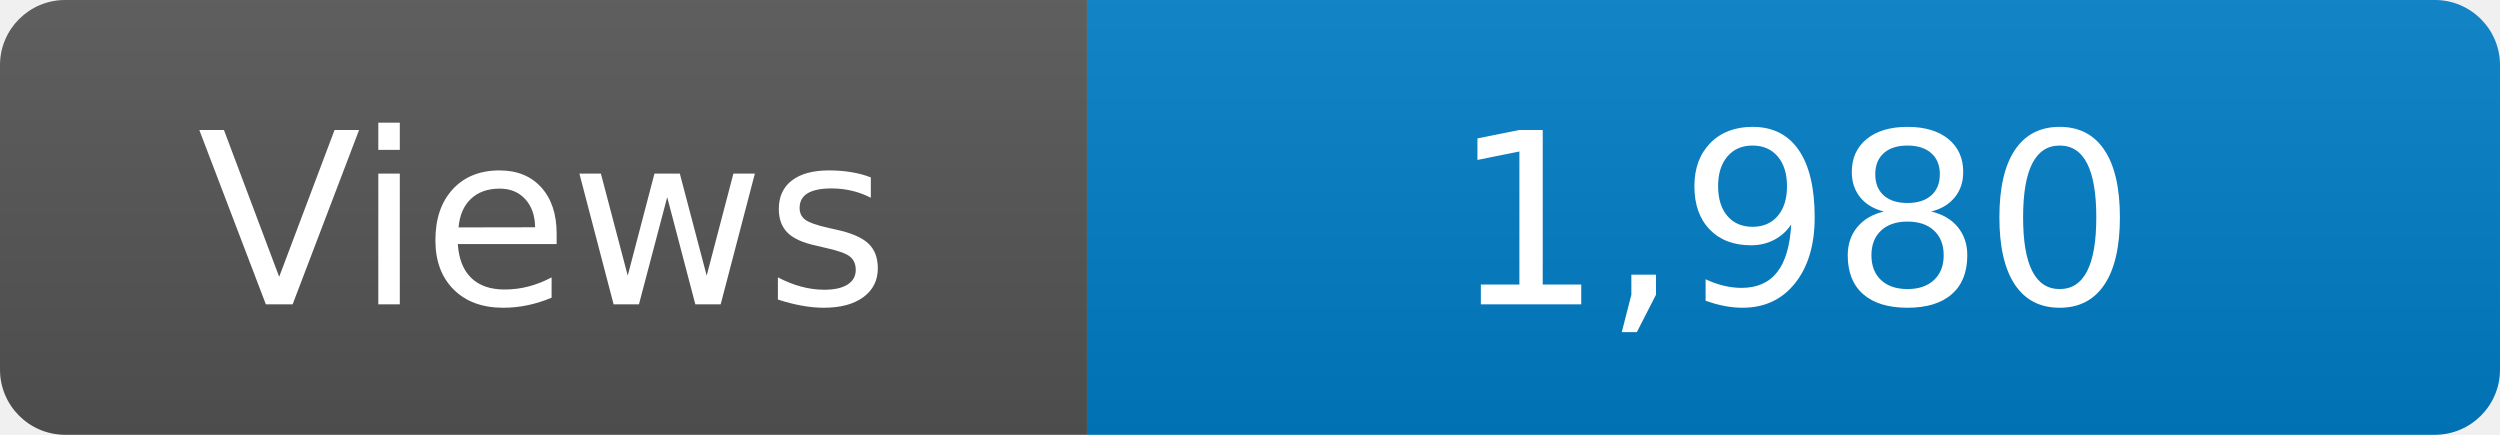
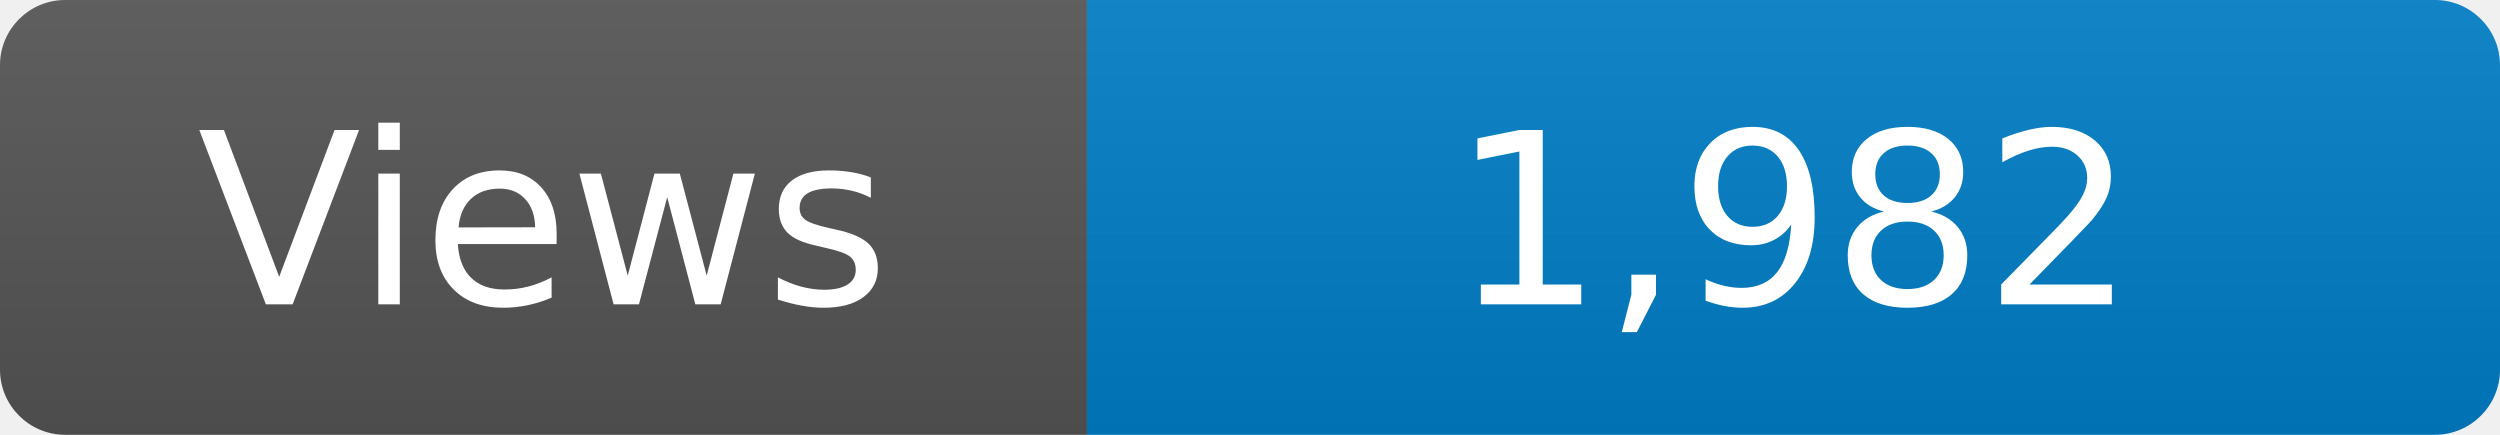
<svg xmlns="http://www.w3.org/2000/svg" width="115" height="20" role="img" aria-label="Maintained?: yes">
  <linearGradient id="s" x2="0" y2="100%">
    <stop offset="0" stop-color="#bbb" stop-opacity=".1" />
    <stop offset="1" stop-opacity=".1" />
  </linearGradient>
  <clipPath id="r">
    <rect width="115" height="20" rx="3" fill="#fff" />
  </clipPath>
  <g clip-path="url(#r)">
    <rect width="50" height="20" fill="#555" />
    <rect x="50" width="160" height="20" fill="#007ec6" />
    <rect width="115" height="20" fill="url(#s)" />
  </g>
  <g fill="#fff" text-anchor="middle" font-family="Verdana,Geneva,DejaVu Sans,sans-serif" font-size="110">
    <text x="250" y="140" transform="scale(.1)" fill="#fff">Views</text>
-     <text x="825" y="140" transform="scale(.1)" fill="#fff">1,980</text>
+     <text x="825" y="140" transform="scale(.1)" fill="#fff">1,982</text>
  </g>
</svg>
